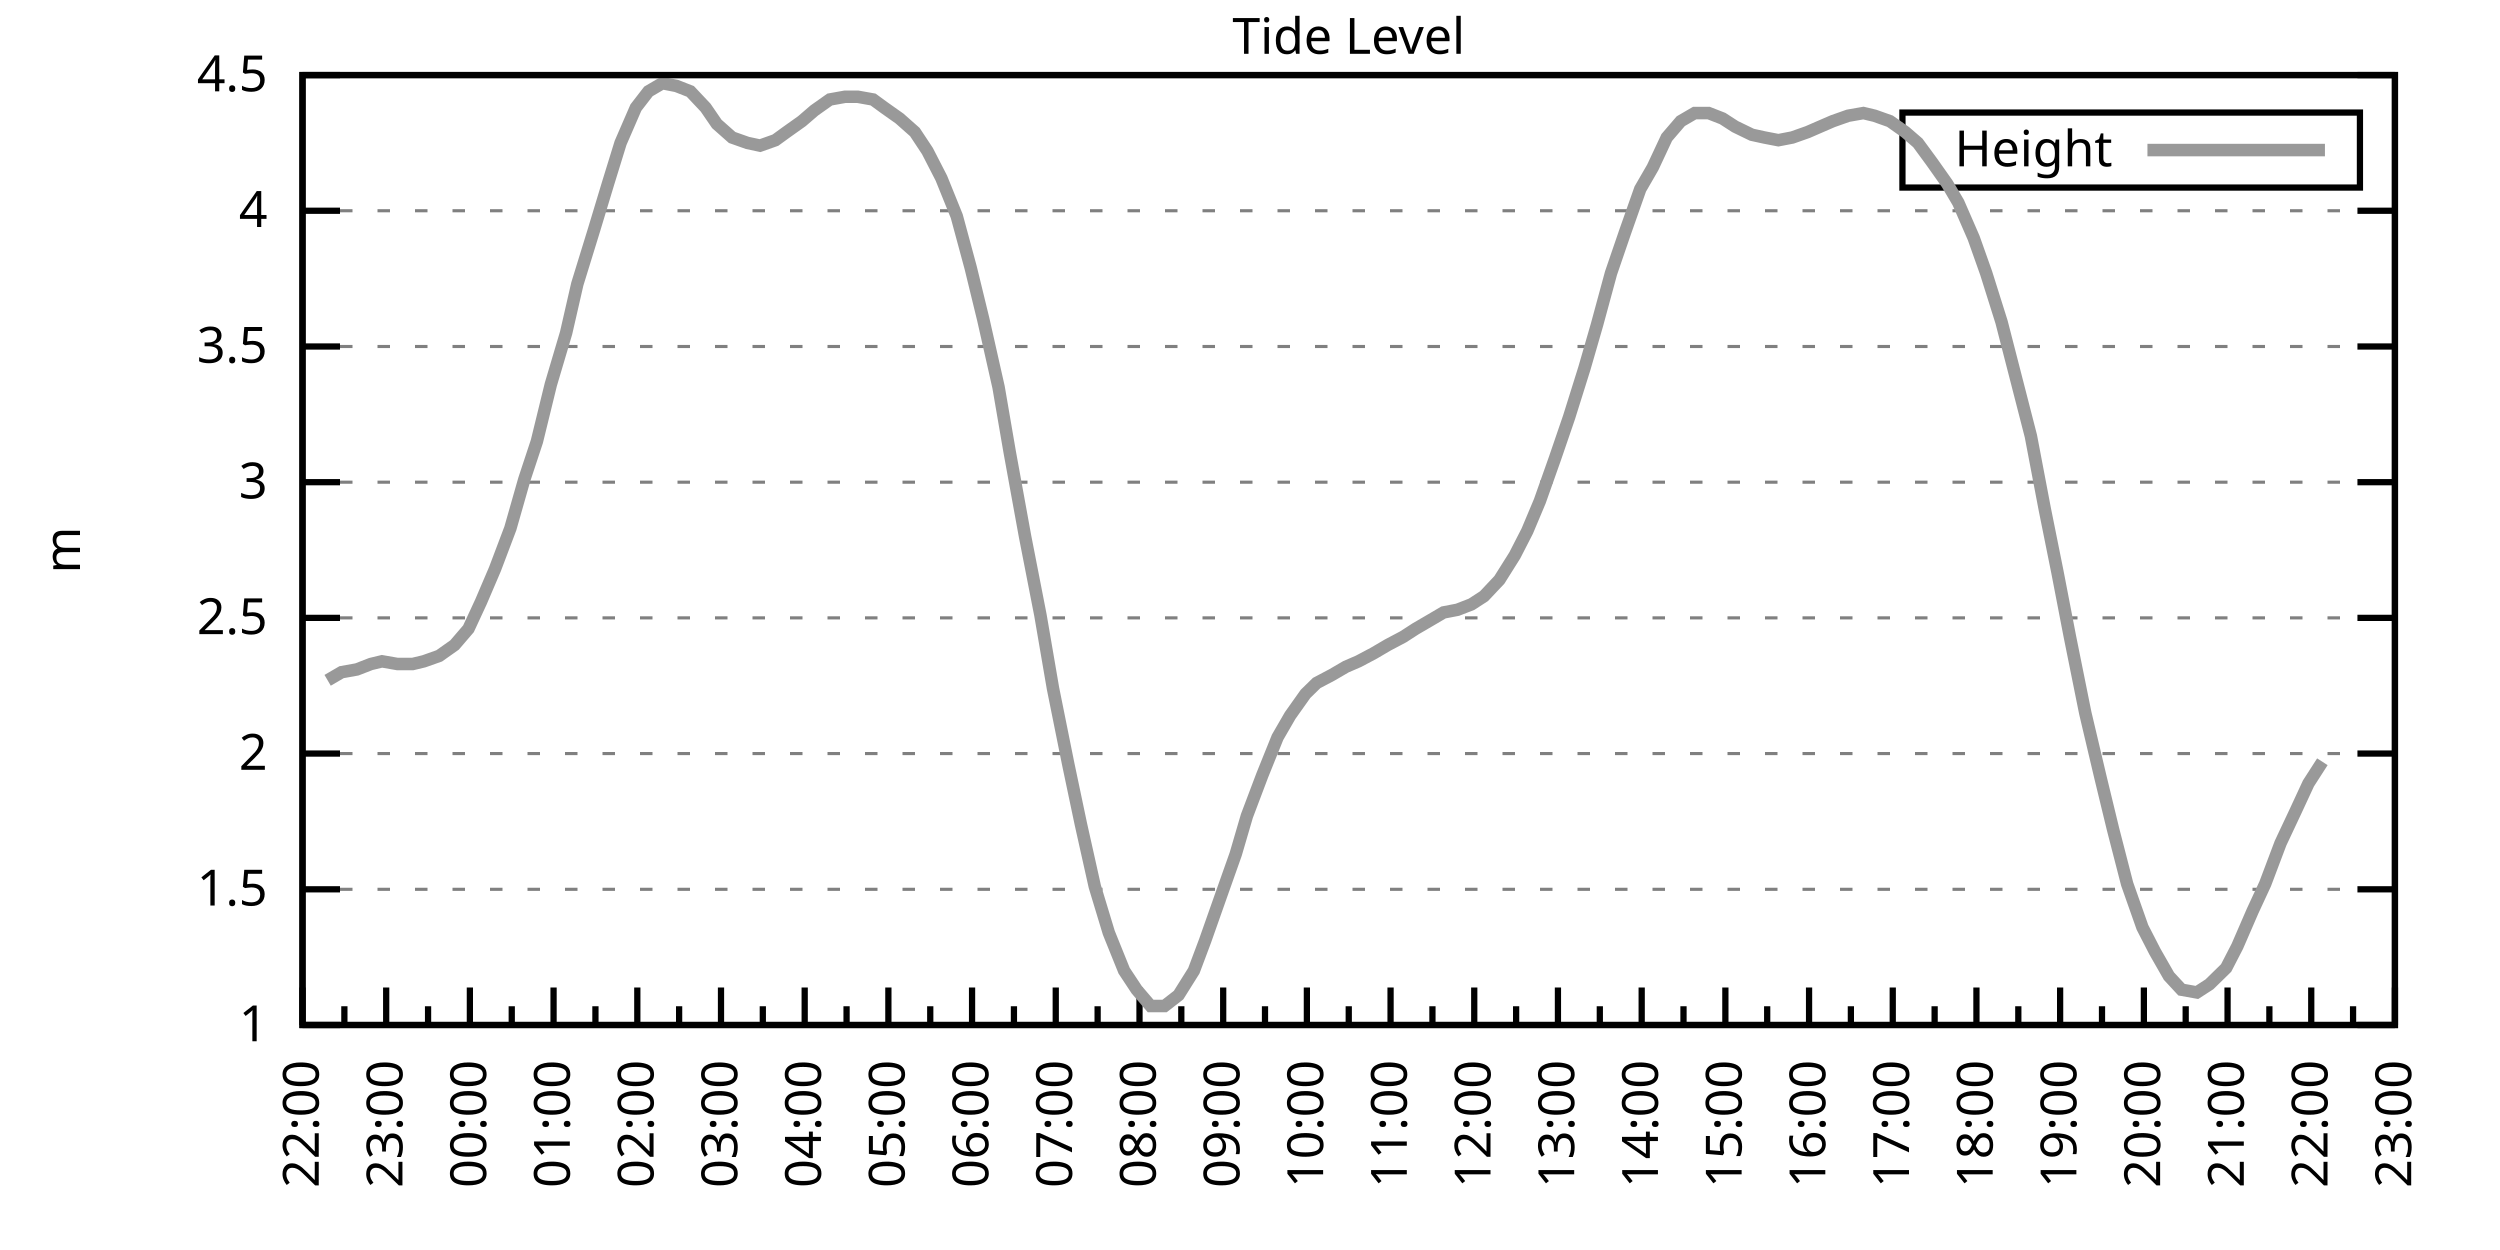
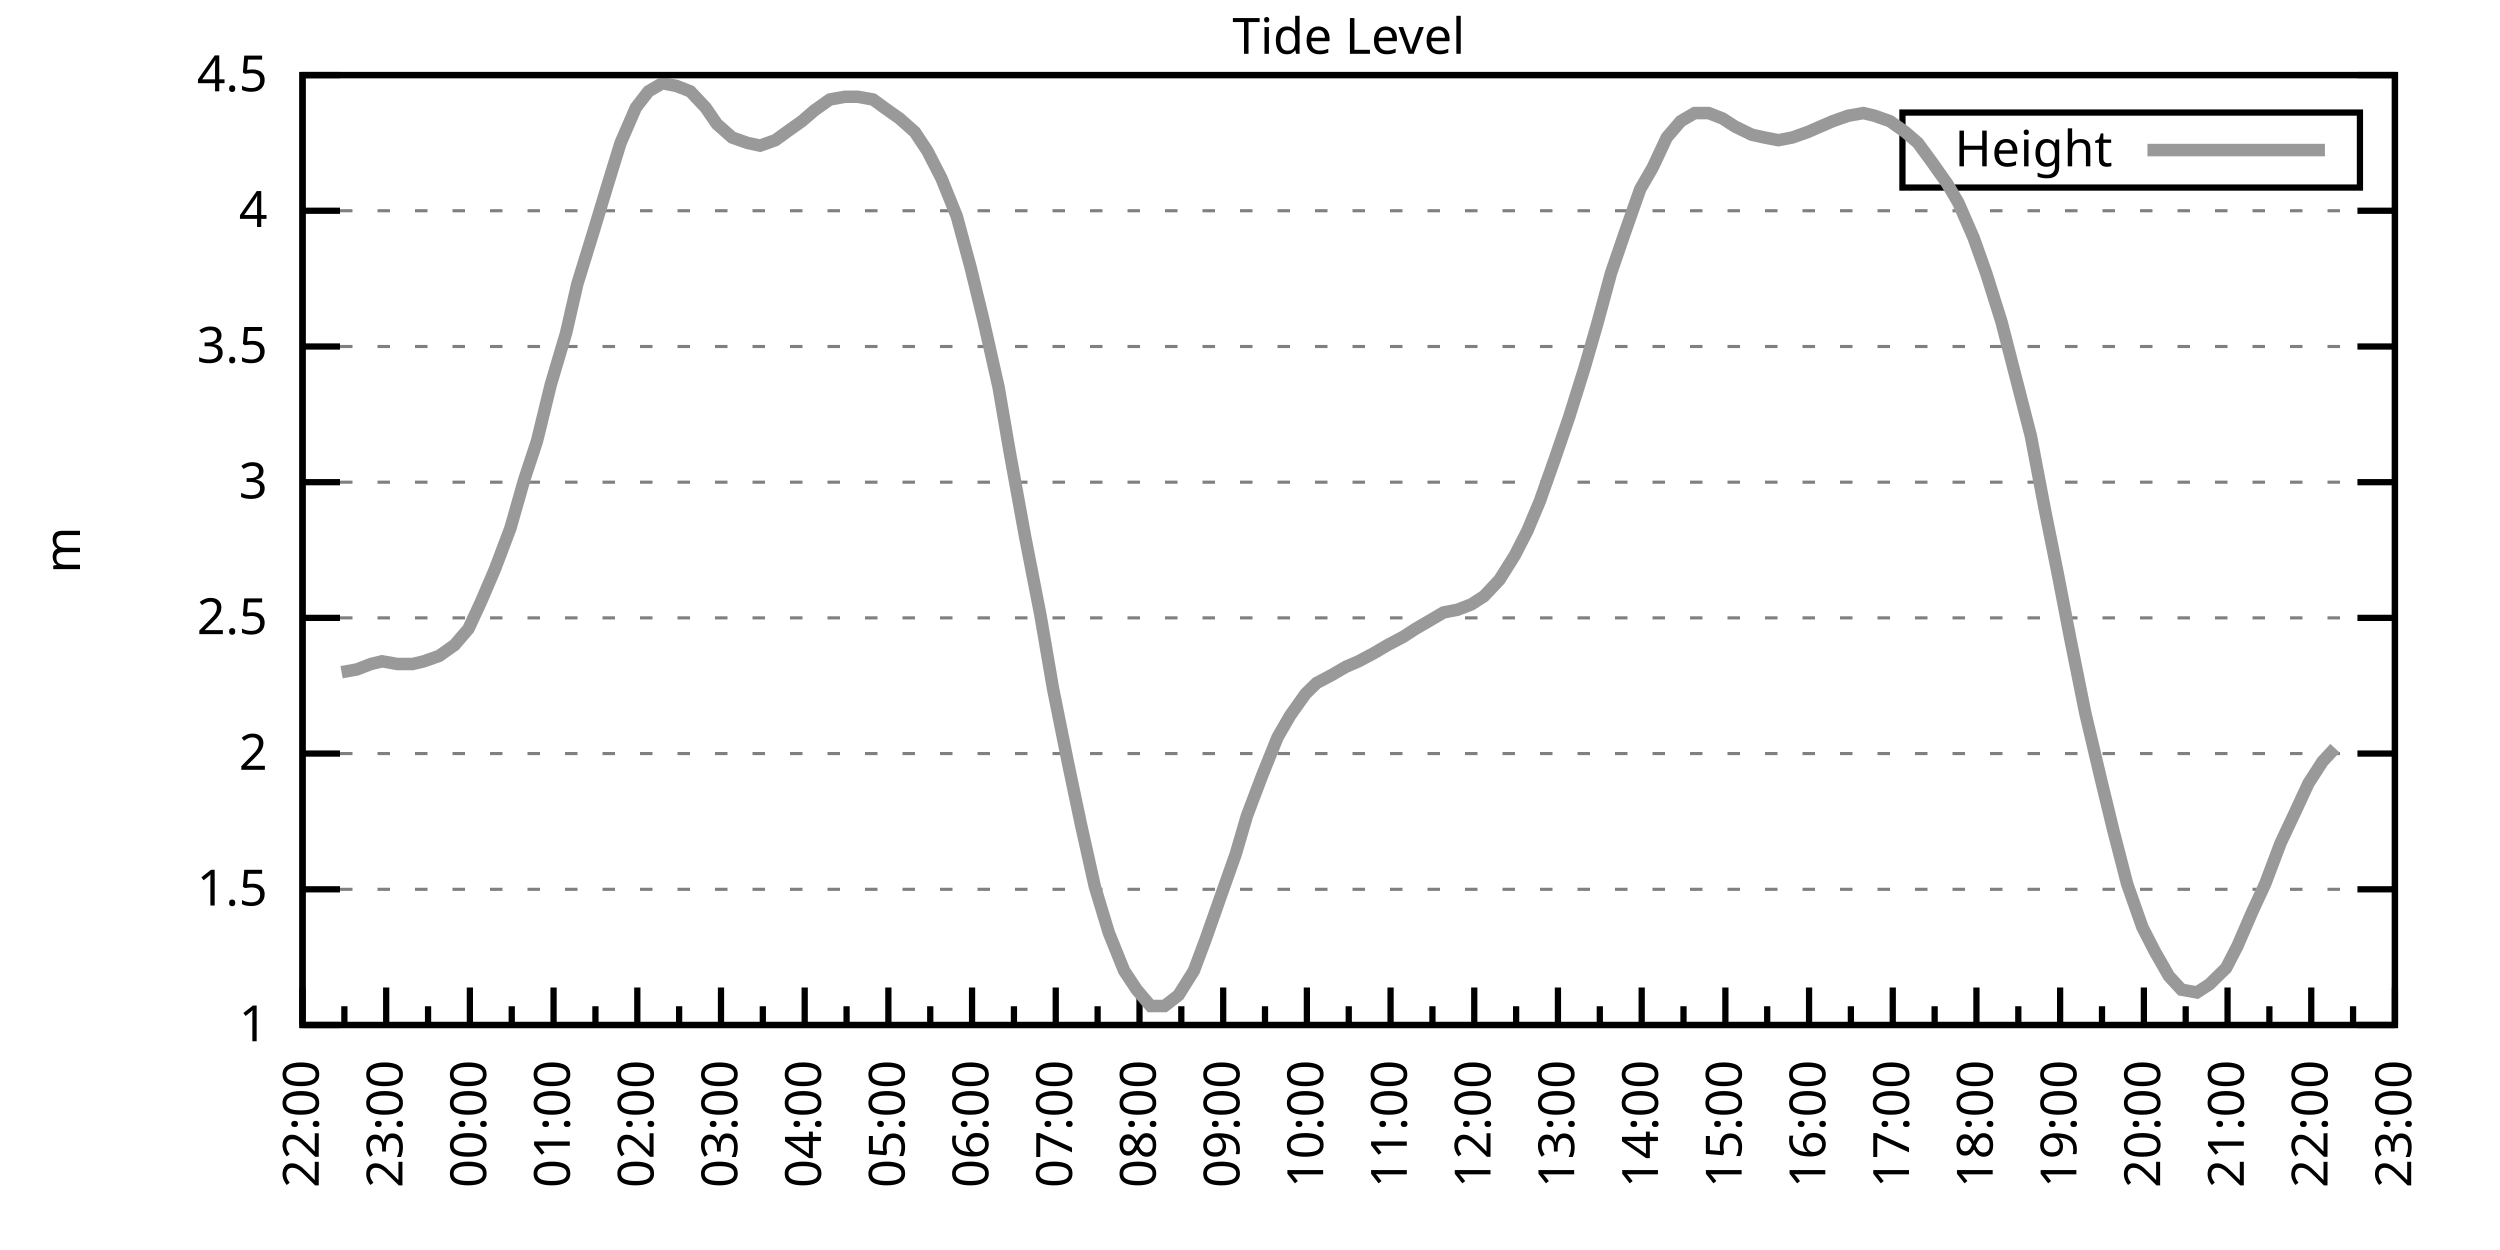
<svg xmlns="http://www.w3.org/2000/svg" xmlns:xlink="http://www.w3.org/1999/xlink" width="400" height="200" viewBox="0 0 400 200">
  <g id="gnuplot_canvas">
    <rect x="0" y="0" width="400" height="200" fill="none" />
    <defs>
      <circle id="gpDot" r="0.5" stroke-width="0.5" stroke="currentColor" />
      <path id="gpPt0" stroke-width="0.333" stroke="currentColor" d="M-1,0 h2 M0,-1 v2" />
      <path id="gpPt1" stroke-width="0.333" stroke="currentColor" d="M-1,-1 L1,1 M1,-1 L-1,1" />
      <path id="gpPt2" stroke-width="0.333" stroke="currentColor" d="M-1,0 L1,0 M0,-1 L0,1 M-1,-1 L1,1 M-1,1 L1,-1" />
      <rect id="gpPt3" stroke-width="0.333" stroke="currentColor" x="-1" y="-1" width="2" height="2" />
      <rect id="gpPt4" stroke-width="0.333" stroke="currentColor" fill="currentColor" x="-1" y="-1" width="2" height="2" />
      <circle id="gpPt5" stroke-width="0.333" stroke="currentColor" cx="0" cy="0" r="1" />
      <use xlink:href="#gpPt5" id="gpPt6" fill="currentColor" stroke="none" />
      <path id="gpPt7" stroke-width="0.333" stroke="currentColor" d="M0,-1.33 L-1.33,0.67 L1.33,0.67 z" />
      <use xlink:href="#gpPt7" id="gpPt8" fill="currentColor" stroke="none" />
      <use xlink:href="#gpPt7" id="gpPt9" stroke="currentColor" transform="rotate(180)" />
      <use xlink:href="#gpPt9" id="gpPt10" fill="currentColor" stroke="none" />
      <use xlink:href="#gpPt3" id="gpPt11" stroke="currentColor" transform="rotate(45)" />
      <use xlink:href="#gpPt11" id="gpPt12" fill="currentColor" stroke="none" />
      <path id="gpPt13" stroke-width="0.333" stroke="currentColor" d="M0,1.330 L1.265,0.411 L0.782,-1.067 L-0.782,-1.076 L-1.265,0.411 z" />
      <use xlink:href="#gpPt13" id="gpPt14" fill="currentColor" stroke="none" />
      <filter id="textbox" filterUnits="objectBoundingBox" x="0" y="0" height="1" width="1">
        <feFlood flood-color="white" flood-opacity="1" result="bgnd" />
        <feComposite in="SourceGraphic" in2="bgnd" operator="atop" />
      </filter>
      <filter id="greybox" filterUnits="objectBoundingBox" x="0" y="0" height="1" width="1">
        <feFlood flood-color="lightgrey" flood-opacity="1" result="grey" />
        <feComposite in="SourceGraphic" in2="grey" operator="atop" />
      </filter>
    </defs>
    <g fill="none" color="white" stroke="currentColor" stroke-width="1.00" stroke-linecap="butt" stroke-linejoin="miter">
</g>
    <g fill="none" color="black" stroke="currentColor" stroke-width="1.00" stroke-linecap="butt" stroke-linejoin="miter">
      <g stroke="none" shape-rendering="crispEdges">
        <polygon fill="rgb(255, 255, 255)" points="48.40,164.00 383.18,164.00 383.18,12.02 48.40,12.02 " />
      </g>
    </g>
    <g fill="none" color="black" stroke="currentColor" stroke-width="1.00" stroke-linecap="butt" stroke-linejoin="miter">
</g>
    <g fill="none" color="black" stroke="black" stroke-width="0.50" stroke-linecap="butt" stroke-linejoin="miter">
</g>
    <g fill="none" color="gray" stroke="currentColor" stroke-width="0.50" stroke-linecap="butt" stroke-linejoin="miter">
      <path stroke="gray" stroke-dasharray="2,4" class="gridline" d="M48.40,164.00 L383.19,164.00  " />
    </g>
    <g fill="none" color="gray" stroke="gray" stroke-width="1.00" stroke-linecap="butt" stroke-linejoin="miter">
</g>
    <g fill="none" color="black" stroke="currentColor" stroke-width="1.00" stroke-linecap="butt" stroke-linejoin="miter">
      <path stroke="black" d="M48.40,164.00 L54.40,164.00 M383.19,164.00 L377.19,164.00  " />
      <g transform="translate(42.80,166.60)" stroke="none" fill="black" font-family="Sans" font-size="8.00" text-anchor="end">
        <text>
          <tspan font-family="Sans"> 1</tspan>
        </text>
      </g>
    </g>
    <g fill="none" color="black" stroke="currentColor" stroke-width="1.00" stroke-linecap="butt" stroke-linejoin="miter">
</g>
    <g fill="none" color="black" stroke="black" stroke-width="0.50" stroke-linecap="butt" stroke-linejoin="miter">
</g>
    <g fill="none" color="gray" stroke="currentColor" stroke-width="0.50" stroke-linecap="butt" stroke-linejoin="miter">
      <path stroke="gray" stroke-dasharray="2,4" class="gridline" d="M48.40,142.29 L383.19,142.29  " />
    </g>
    <g fill="none" color="gray" stroke="gray" stroke-width="1.00" stroke-linecap="butt" stroke-linejoin="miter">
</g>
    <g fill="none" color="black" stroke="currentColor" stroke-width="1.00" stroke-linecap="butt" stroke-linejoin="miter">
      <path stroke="black" d="M48.40,142.29 L54.40,142.29 M383.19,142.29 L377.19,142.29  " />
      <g transform="translate(42.80,144.89)" stroke="none" fill="black" font-family="Sans" font-size="8.00" text-anchor="end">
        <text>
          <tspan font-family="Sans"> 1.5</tspan>
        </text>
      </g>
    </g>
    <g fill="none" color="black" stroke="currentColor" stroke-width="1.00" stroke-linecap="butt" stroke-linejoin="miter">
</g>
    <g fill="none" color="black" stroke="black" stroke-width="0.50" stroke-linecap="butt" stroke-linejoin="miter">
</g>
    <g fill="none" color="gray" stroke="currentColor" stroke-width="0.50" stroke-linecap="butt" stroke-linejoin="miter">
      <path stroke="gray" stroke-dasharray="2,4" class="gridline" d="M48.40,120.57 L383.19,120.57  " />
    </g>
    <g fill="none" color="gray" stroke="gray" stroke-width="1.00" stroke-linecap="butt" stroke-linejoin="miter">
</g>
    <g fill="none" color="black" stroke="currentColor" stroke-width="1.00" stroke-linecap="butt" stroke-linejoin="miter">
      <path stroke="black" d="M48.40,120.57 L54.40,120.57 M383.19,120.57 L377.19,120.57  " />
      <g transform="translate(42.80,123.17)" stroke="none" fill="black" font-family="Sans" font-size="8.00" text-anchor="end">
        <text>
          <tspan font-family="Sans"> 2</tspan>
        </text>
      </g>
    </g>
    <g fill="none" color="black" stroke="currentColor" stroke-width="1.00" stroke-linecap="butt" stroke-linejoin="miter">
</g>
    <g fill="none" color="black" stroke="black" stroke-width="0.50" stroke-linecap="butt" stroke-linejoin="miter">
</g>
    <g fill="none" color="gray" stroke="currentColor" stroke-width="0.50" stroke-linecap="butt" stroke-linejoin="miter">
      <path stroke="gray" stroke-dasharray="2,4" class="gridline" d="M48.40,98.86 L383.19,98.86  " />
    </g>
    <g fill="none" color="gray" stroke="gray" stroke-width="1.00" stroke-linecap="butt" stroke-linejoin="miter">
</g>
    <g fill="none" color="black" stroke="currentColor" stroke-width="1.00" stroke-linecap="butt" stroke-linejoin="miter">
      <path stroke="black" d="M48.40,98.86 L54.40,98.86 M383.19,98.86 L377.19,98.86  " />
      <g transform="translate(42.80,101.46)" stroke="none" fill="black" font-family="Sans" font-size="8.00" text-anchor="end">
        <text>
          <tspan font-family="Sans"> 2.5</tspan>
        </text>
      </g>
    </g>
    <g fill="none" color="black" stroke="currentColor" stroke-width="1.00" stroke-linecap="butt" stroke-linejoin="miter">
</g>
    <g fill="none" color="black" stroke="black" stroke-width="0.50" stroke-linecap="butt" stroke-linejoin="miter">
</g>
    <g fill="none" color="gray" stroke="currentColor" stroke-width="0.50" stroke-linecap="butt" stroke-linejoin="miter">
      <path stroke="gray" stroke-dasharray="2,4" class="gridline" d="M48.40,77.15 L383.19,77.15  " />
    </g>
    <g fill="none" color="gray" stroke="gray" stroke-width="1.00" stroke-linecap="butt" stroke-linejoin="miter">
</g>
    <g fill="none" color="black" stroke="currentColor" stroke-width="1.00" stroke-linecap="butt" stroke-linejoin="miter">
      <path stroke="black" d="M48.40,77.15 L54.40,77.15 M383.19,77.15 L377.19,77.15  " />
      <g transform="translate(42.80,79.75)" stroke="none" fill="black" font-family="Sans" font-size="8.00" text-anchor="end">
        <text>
          <tspan font-family="Sans"> 3</tspan>
        </text>
      </g>
    </g>
    <g fill="none" color="black" stroke="currentColor" stroke-width="1.00" stroke-linecap="butt" stroke-linejoin="miter">
</g>
    <g fill="none" color="black" stroke="black" stroke-width="0.50" stroke-linecap="butt" stroke-linejoin="miter">
</g>
    <g fill="none" color="gray" stroke="currentColor" stroke-width="0.50" stroke-linecap="butt" stroke-linejoin="miter">
      <path stroke="gray" stroke-dasharray="2,4" class="gridline" d="M48.40,55.44 L383.19,55.44  " />
    </g>
    <g fill="none" color="gray" stroke="gray" stroke-width="1.00" stroke-linecap="butt" stroke-linejoin="miter">
</g>
    <g fill="none" color="black" stroke="currentColor" stroke-width="1.00" stroke-linecap="butt" stroke-linejoin="miter">
      <path stroke="black" d="M48.40,55.44 L54.40,55.44 M383.19,55.44 L377.19,55.44  " />
      <g transform="translate(42.80,58.04)" stroke="none" fill="black" font-family="Sans" font-size="8.00" text-anchor="end">
        <text>
          <tspan font-family="Sans"> 3.5</tspan>
        </text>
      </g>
    </g>
    <g fill="none" color="black" stroke="currentColor" stroke-width="1.00" stroke-linecap="butt" stroke-linejoin="miter">
</g>
    <g fill="none" color="black" stroke="black" stroke-width="0.50" stroke-linecap="butt" stroke-linejoin="miter">
</g>
    <g fill="none" color="gray" stroke="currentColor" stroke-width="0.50" stroke-linecap="butt" stroke-linejoin="miter">
      <path stroke="gray" stroke-dasharray="2,4" class="gridline" d="M48.40,33.72 L383.19,33.72  " />
    </g>
    <g fill="none" color="gray" stroke="gray" stroke-width="1.00" stroke-linecap="butt" stroke-linejoin="miter">
</g>
    <g fill="none" color="black" stroke="currentColor" stroke-width="1.00" stroke-linecap="butt" stroke-linejoin="miter">
      <path stroke="black" d="M48.40,33.72 L54.40,33.72 M383.19,33.72 L377.19,33.72  " />
      <g transform="translate(42.80,36.32)" stroke="none" fill="black" font-family="Sans" font-size="8.00" text-anchor="end">
        <text>
          <tspan font-family="Sans"> 4</tspan>
        </text>
      </g>
    </g>
    <g fill="none" color="black" stroke="currentColor" stroke-width="1.00" stroke-linecap="butt" stroke-linejoin="miter">
</g>
    <g fill="none" color="black" stroke="black" stroke-width="0.50" stroke-linecap="butt" stroke-linejoin="miter">
</g>
    <g fill="none" color="gray" stroke="currentColor" stroke-width="0.50" stroke-linecap="butt" stroke-linejoin="miter">
      <path stroke="gray" stroke-dasharray="2,4" class="gridline" d="M48.40,12.01 L383.19,12.01  " />
    </g>
    <g fill="none" color="gray" stroke="gray" stroke-width="1.00" stroke-linecap="butt" stroke-linejoin="miter">
</g>
    <g fill="none" color="black" stroke="currentColor" stroke-width="1.00" stroke-linecap="butt" stroke-linejoin="miter">
      <path stroke="black" d="M48.40,12.01 L54.40,12.01 M383.19,12.01 L377.19,12.01  " />
      <g transform="translate(42.80,14.61)" stroke="none" fill="black" font-family="Sans" font-size="8.00" text-anchor="end">
        <text>
          <tspan font-family="Sans"> 4.5</tspan>
        </text>
      </g>
    </g>
    <g fill="none" color="black" stroke="currentColor" stroke-width="1.00" stroke-linecap="butt" stroke-linejoin="miter">
      <path stroke="black" d="M48.40,164.00 L48.40,158.00  " />
      <g transform="translate(51.00,169.60) rotate(270)" stroke="none" fill="black" font-family="Sans" font-size="8.00" text-anchor="end">
        <text>
          <tspan font-family="Sans">22:00</tspan>
        </text>
      </g>
    </g>
    <g fill="none" color="black" stroke="currentColor" stroke-width="1.00" stroke-linecap="butt" stroke-linejoin="miter">
      <path stroke="black" d="M55.10,164.00 L55.10,161.00 M61.79,164.00 L61.79,158.00  " />
      <g transform="translate(64.39,169.60) rotate(270)" stroke="none" fill="black" font-family="Sans" font-size="8.00" text-anchor="end">
        <text>
          <tspan font-family="Sans">23:00</tspan>
        </text>
      </g>
    </g>
    <g fill="none" color="black" stroke="currentColor" stroke-width="1.00" stroke-linecap="butt" stroke-linejoin="miter">
      <path stroke="black" d="M68.49,164.00 L68.49,161.00 M75.18,164.00 L75.18,158.00  " />
      <g transform="translate(77.78,169.60) rotate(270)" stroke="none" fill="black" font-family="Sans" font-size="8.00" text-anchor="end">
        <text>
          <tspan font-family="Sans">00:00</tspan>
        </text>
      </g>
    </g>
    <g fill="none" color="black" stroke="currentColor" stroke-width="1.00" stroke-linecap="butt" stroke-linejoin="miter">
      <path stroke="black" d="M81.88,164.00 L81.88,161.00 M88.57,164.00 L88.57,158.00  " />
      <g transform="translate(91.17,169.60) rotate(270)" stroke="none" fill="black" font-family="Sans" font-size="8.00" text-anchor="end">
        <text>
          <tspan font-family="Sans">01:00</tspan>
        </text>
      </g>
    </g>
    <g fill="none" color="black" stroke="currentColor" stroke-width="1.00" stroke-linecap="butt" stroke-linejoin="miter">
      <path stroke="black" d="M95.27,164.00 L95.27,161.00 M101.97,164.00 L101.97,158.00  " />
      <g transform="translate(104.57,169.60) rotate(270)" stroke="none" fill="black" font-family="Sans" font-size="8.00" text-anchor="end">
        <text>
          <tspan font-family="Sans">02:00</tspan>
        </text>
      </g>
    </g>
    <g fill="none" color="black" stroke="currentColor" stroke-width="1.00" stroke-linecap="butt" stroke-linejoin="miter">
      <path stroke="black" d="M108.66,164.00 L108.66,161.00 M115.36,164.00 L115.36,158.00  " />
      <g transform="translate(117.96,169.60) rotate(270)" stroke="none" fill="black" font-family="Sans" font-size="8.00" text-anchor="end">
        <text>
          <tspan font-family="Sans">03:00</tspan>
        </text>
      </g>
    </g>
    <g fill="none" color="black" stroke="currentColor" stroke-width="1.00" stroke-linecap="butt" stroke-linejoin="miter">
      <path stroke="black" d="M122.05,164.00 L122.05,161.00 M128.75,164.00 L128.75,158.00  " />
      <g transform="translate(131.35,169.60) rotate(270)" stroke="none" fill="black" font-family="Sans" font-size="8.00" text-anchor="end">
        <text>
          <tspan font-family="Sans">04:00</tspan>
        </text>
      </g>
    </g>
    <g fill="none" color="black" stroke="currentColor" stroke-width="1.00" stroke-linecap="butt" stroke-linejoin="miter">
      <path stroke="black" d="M135.45,164.00 L135.45,161.00 M142.14,164.00 L142.14,158.00  " />
      <g transform="translate(144.74,169.60) rotate(270)" stroke="none" fill="black" font-family="Sans" font-size="8.00" text-anchor="end">
        <text>
          <tspan font-family="Sans">05:00</tspan>
        </text>
      </g>
    </g>
    <g fill="none" color="black" stroke="currentColor" stroke-width="1.00" stroke-linecap="butt" stroke-linejoin="miter">
      <path stroke="black" d="M148.84,164.00 L148.84,161.00 M155.53,164.00 L155.53,158.00  " />
      <g transform="translate(158.13,169.60) rotate(270)" stroke="none" fill="black" font-family="Sans" font-size="8.00" text-anchor="end">
        <text>
          <tspan font-family="Sans">06:00</tspan>
        </text>
      </g>
    </g>
    <g fill="none" color="black" stroke="currentColor" stroke-width="1.00" stroke-linecap="butt" stroke-linejoin="miter">
      <path stroke="black" d="M162.23,164.00 L162.23,161.00 M168.92,164.00 L168.92,158.00  " />
      <g transform="translate(171.52,169.60) rotate(270)" stroke="none" fill="black" font-family="Sans" font-size="8.00" text-anchor="end">
        <text>
          <tspan font-family="Sans">07:00</tspan>
        </text>
      </g>
    </g>
    <g fill="none" color="black" stroke="currentColor" stroke-width="1.00" stroke-linecap="butt" stroke-linejoin="miter">
      <path stroke="black" d="M175.62,164.00 L175.62,161.00 M182.32,164.00 L182.32,158.00  " />
      <g transform="translate(184.92,169.60) rotate(270)" stroke="none" fill="black" font-family="Sans" font-size="8.00" text-anchor="end">
        <text>
          <tspan font-family="Sans">08:00</tspan>
        </text>
      </g>
    </g>
    <g fill="none" color="black" stroke="currentColor" stroke-width="1.00" stroke-linecap="butt" stroke-linejoin="miter">
      <path stroke="black" d="M189.01,164.00 L189.01,161.00 M195.71,164.00 L195.71,158.00  " />
      <g transform="translate(198.31,169.60) rotate(270)" stroke="none" fill="black" font-family="Sans" font-size="8.00" text-anchor="end">
        <text>
          <tspan font-family="Sans">09:00</tspan>
        </text>
      </g>
    </g>
    <g fill="none" color="black" stroke="currentColor" stroke-width="1.00" stroke-linecap="butt" stroke-linejoin="miter">
      <path stroke="black" d="M202.40,164.00 L202.40,161.00 M209.10,164.00 L209.10,158.00  " />
      <g transform="translate(211.70,169.60) rotate(270)" stroke="none" fill="black" font-family="Sans" font-size="8.00" text-anchor="end">
        <text>
          <tspan font-family="Sans">10:00</tspan>
        </text>
      </g>
    </g>
    <g fill="none" color="black" stroke="currentColor" stroke-width="1.00" stroke-linecap="butt" stroke-linejoin="miter">
      <path stroke="black" d="M215.80,164.00 L215.80,161.00 M222.49,164.00 L222.49,158.00  " />
      <g transform="translate(225.09,169.60) rotate(270)" stroke="none" fill="black" font-family="Sans" font-size="8.00" text-anchor="end">
        <text>
          <tspan font-family="Sans">11:00</tspan>
        </text>
      </g>
    </g>
    <g fill="none" color="black" stroke="currentColor" stroke-width="1.00" stroke-linecap="butt" stroke-linejoin="miter">
      <path stroke="black" d="M229.19,164.00 L229.19,161.00 M235.88,164.00 L235.88,158.00  " />
      <g transform="translate(238.48,169.60) rotate(270)" stroke="none" fill="black" font-family="Sans" font-size="8.00" text-anchor="end">
        <text>
          <tspan font-family="Sans">12:00</tspan>
        </text>
      </g>
    </g>
    <g fill="none" color="black" stroke="currentColor" stroke-width="1.00" stroke-linecap="butt" stroke-linejoin="miter">
      <path stroke="black" d="M242.58,164.00 L242.58,161.00 M249.27,164.00 L249.27,158.00  " />
      <g transform="translate(251.87,169.60) rotate(270)" stroke="none" fill="black" font-family="Sans" font-size="8.00" text-anchor="end">
        <text>
          <tspan font-family="Sans">13:00</tspan>
        </text>
      </g>
    </g>
    <g fill="none" color="black" stroke="currentColor" stroke-width="1.00" stroke-linecap="butt" stroke-linejoin="miter">
      <path stroke="black" d="M255.97,164.00 L255.97,161.00 M262.67,164.00 L262.67,158.00  " />
      <g transform="translate(265.27,169.60) rotate(270)" stroke="none" fill="black" font-family="Sans" font-size="8.00" text-anchor="end">
        <text>
          <tspan font-family="Sans">14:00</tspan>
        </text>
      </g>
    </g>
    <g fill="none" color="black" stroke="currentColor" stroke-width="1.00" stroke-linecap="butt" stroke-linejoin="miter">
      <path stroke="black" d="M269.36,164.00 L269.36,161.00 M276.06,164.00 L276.06,158.00  " />
      <g transform="translate(278.66,169.60) rotate(270)" stroke="none" fill="black" font-family="Sans" font-size="8.00" text-anchor="end">
        <text>
          <tspan font-family="Sans">15:00</tspan>
        </text>
      </g>
    </g>
    <g fill="none" color="black" stroke="currentColor" stroke-width="1.00" stroke-linecap="butt" stroke-linejoin="miter">
      <path stroke="black" d="M282.75,164.00 L282.75,161.00 M289.45,164.00 L289.45,158.00  " />
      <g transform="translate(292.05,169.60) rotate(270)" stroke="none" fill="black" font-family="Sans" font-size="8.00" text-anchor="end">
        <text>
          <tspan font-family="Sans">16:00</tspan>
        </text>
      </g>
    </g>
    <g fill="none" color="black" stroke="currentColor" stroke-width="1.00" stroke-linecap="butt" stroke-linejoin="miter">
      <path stroke="black" d="M296.14,164.00 L296.14,161.00 M302.84,164.00 L302.84,158.00  " />
      <g transform="translate(305.44,169.60) rotate(270)" stroke="none" fill="black" font-family="Sans" font-size="8.00" text-anchor="end">
        <text>
          <tspan font-family="Sans">17:00</tspan>
        </text>
      </g>
    </g>
    <g fill="none" color="black" stroke="currentColor" stroke-width="1.00" stroke-linecap="butt" stroke-linejoin="miter">
      <path stroke="black" d="M309.54,164.00 L309.54,161.00 M316.23,164.00 L316.23,158.00  " />
      <g transform="translate(318.83,169.60) rotate(270)" stroke="none" fill="black" font-family="Sans" font-size="8.00" text-anchor="end">
        <text>
          <tspan font-family="Sans">18:00</tspan>
        </text>
      </g>
    </g>
    <g fill="none" color="black" stroke="currentColor" stroke-width="1.00" stroke-linecap="butt" stroke-linejoin="miter">
      <path stroke="black" d="M322.93,164.00 L322.93,161.00 M329.62,164.00 L329.62,158.00  " />
      <g transform="translate(332.22,169.60) rotate(270)" stroke="none" fill="black" font-family="Sans" font-size="8.00" text-anchor="end">
        <text>
          <tspan font-family="Sans">19:00</tspan>
        </text>
      </g>
    </g>
    <g fill="none" color="black" stroke="currentColor" stroke-width="1.00" stroke-linecap="butt" stroke-linejoin="miter">
      <path stroke="black" d="M336.32,164.00 L336.32,161.00 M343.02,164.00 L343.02,158.00  " />
      <g transform="translate(345.62,169.60) rotate(270)" stroke="none" fill="black" font-family="Sans" font-size="8.00" text-anchor="end">
        <text>
          <tspan font-family="Sans">20:00</tspan>
        </text>
      </g>
    </g>
    <g fill="none" color="black" stroke="currentColor" stroke-width="1.00" stroke-linecap="butt" stroke-linejoin="miter">
      <path stroke="black" d="M349.71,164.00 L349.71,161.00 M356.41,164.00 L356.41,158.00  " />
      <g transform="translate(359.01,169.60) rotate(270)" stroke="none" fill="black" font-family="Sans" font-size="8.00" text-anchor="end">
        <text>
          <tspan font-family="Sans">21:00</tspan>
        </text>
      </g>
    </g>
    <g fill="none" color="black" stroke="currentColor" stroke-width="1.00" stroke-linecap="butt" stroke-linejoin="miter">
      <path stroke="black" d="M363.10,164.00 L363.10,161.00 M369.80,164.00 L369.80,158.00  " />
      <g transform="translate(372.40,169.60) rotate(270)" stroke="none" fill="black" font-family="Sans" font-size="8.00" text-anchor="end">
        <text>
          <tspan font-family="Sans">22:00</tspan>
        </text>
      </g>
    </g>
    <g fill="none" color="black" stroke="currentColor" stroke-width="1.00" stroke-linecap="butt" stroke-linejoin="miter">
      <path stroke="black" d="M376.49,164.00 L376.49,161.00 M383.19,164.00 L383.19,158.00  " />
      <g transform="translate(385.79,169.60) rotate(270)" stroke="none" fill="black" font-family="Sans" font-size="8.00" text-anchor="end">
        <text>
          <tspan font-family="Sans">23:00</tspan>
        </text>
      </g>
    </g>
    <g fill="none" color="black" stroke="currentColor" stroke-width="1.00" stroke-linecap="butt" stroke-linejoin="miter">
</g>
    <g fill="none" color="black" stroke="currentColor" stroke-width="1.00" stroke-linecap="butt" stroke-linejoin="miter">
      <path stroke="black" d="M48.40,12.01 L48.40,164.00 L383.19,164.00 L383.19,12.01 L48.40,12.01 Z  " />
    </g>
    <g fill="none" color="black" stroke="currentColor" stroke-width="1.00" stroke-linecap="butt" stroke-linejoin="miter">
      <g transform="translate(12.80,88.01) rotate(270)" stroke="none" fill="black" font-family="Sans" font-size="8.00" text-anchor="middle">
        <text>
          <tspan font-family="Sans">m</tspan>
        </text>
      </g>
    </g>
    <g fill="none" color="black" stroke="currentColor" stroke-width="1.00" stroke-linecap="butt" stroke-linejoin="miter">
</g>
    <g fill="none" color="black" stroke="currentColor" stroke-width="1.00" stroke-linecap="butt" stroke-linejoin="miter">
      <path stroke="black" d="M304.39,30.01 L304.39,18.01 L377.59,18.01 L377.59,30.01 L304.39,30.01 Z  " />
    </g>
    <g id="Tide_level_plot_1">
      <g fill="none" color="white" stroke="black" stroke-width="2.00" stroke-linecap="butt" stroke-linejoin="miter">
</g>
      <g fill="none" color="black" stroke="currentColor" stroke-width="2.00" stroke-linecap="butt" stroke-linejoin="miter">
        <g transform="translate(337.99,26.61)" stroke="none" fill="black" font-family="Sans" font-size="8.00" text-anchor="end">
          <text>
            <tspan font-family="Sans">Height</tspan>
          </text>
        </g>
      </g>
      <g fill="none" color="black" stroke="currentColor" stroke-width="2.00" stroke-linecap="butt" stroke-linejoin="miter">
-         <path stroke="rgb(153, 153, 153)" d="M343.59,24.01 L371.99,24.01 M52.42,108.85 L54.65,107.55 L57.10,107.11 L59.34,106.24 L61.12,105.81 L63.58,106.24   L66.03,106.24 L67.82,105.81 L70.27,104.94 L72.73,103.20 L74.96,100.60 L76.97,96.26 L79.20,91.04 L81.66,84.53   L83.89,76.71 L85.90,70.63 L88.13,61.52 L90.58,53.26 L92.37,45.45 L95.05,36.76 L97.28,29.38 L99.29,22.87   L101.74,17.22 L103.75,14.62 L105.98,13.31 L108.22,13.75 L110.45,14.62 L112.90,17.22 L114.69,19.83 L117.14,22.00   L119.60,22.87 L121.61,23.30 L124.06,22.43 L125.85,21.13 L128.30,19.39 L130.31,17.66 L132.77,15.92 L135.22,15.48   L137.23,15.48 L139.69,15.92 L141.47,17.22 L143.93,18.96 L146.38,21.13 L148.39,24.17 L150.62,28.51 L153.08,34.59   L155.31,42.84 L157.32,51.09 L159.77,61.95 L161.56,72.37 L164.01,85.83 L166.47,98.43 L168.48,110.15 L170.93,122.31   L172.94,131.86 L175.17,141.85 L177.41,149.24 L179.86,155.31 L181.87,158.35 L184.10,160.96 L186.33,160.96 L188.57,159.22   L191.02,155.31 L192.81,150.54 L195.26,143.59 L197.72,136.64 L199.50,130.56 L201.96,124.05 L204.41,117.97 L206.42,114.49   L208.88,111.02 L210.66,109.28 L213.12,107.98 L215.35,106.68 L217.36,105.81 L219.81,104.51 L222.04,103.20 L224.50,101.90   L226.51,100.60 L228.74,99.30 L230.97,97.99 L233.20,97.56 L235.44,96.69 L237.44,95.39 L239.90,92.78 L242.36,88.87   L244.36,84.97 L246.37,80.19 L248.83,73.24 L251.06,66.73 L253.51,58.91 L255.52,51.96 L257.76,43.71 L259.99,37.20   L262.44,30.25 L264.45,26.77 L266.68,22.00 L268.92,19.39 L271.15,18.09 L273.38,18.09 L275.61,18.96 L277.62,20.26   L280.30,21.56 L282.31,22.00 L284.54,22.43 L286.77,22.00 L289.23,21.13 L291.23,20.26 L293.24,19.39 L295.70,18.52   L298.15,18.09 L299.94,18.52 L302.39,19.39 L304.85,21.13 L306.86,22.87 L309.09,25.91 L311.54,29.38 L313.33,32.42   L315.79,38.07 L317.79,43.71 L320.25,51.53 L322.26,59.34 L324.94,69.77 L327.17,81.49 L329.18,91.48 L331.19,101.90   L333.64,114.06 L336.10,124.48 L338.10,132.73 L340.34,141.42 L342.79,148.37 L344.80,152.28 L347.03,156.18 L349.04,158.35   L351.50,158.79 L353.51,157.49 L356.18,154.88 L357.97,151.41 L360.42,145.76 L362.43,141.42 L364.89,134.90 L367.34,129.69   L369.35,125.35 L371.58,121.88  " />
+         <path stroke="rgb(153, 153, 153)" d="M343.59,24.01 L371.99,24.01 M54.65,107.55 L57.10,107.11 L59.34,106.24 L61.12,105.81 L63.58,106.24 L66.03,106.24   L67.82,105.81 L70.27,104.94 L72.73,103.20 L74.96,100.60 L76.97,96.26 L79.20,91.04 L81.66,84.53 L83.89,76.71   L85.90,70.63 L88.13,61.52 L90.58,53.26 L92.37,45.45 L95.05,36.76 L97.28,29.38 L99.29,22.87 L101.74,17.22   L103.75,14.62 L105.98,13.31 L108.22,13.75 L110.45,14.62 L112.90,17.22 L114.69,19.83 L117.14,22.00 L119.60,22.87   L121.61,23.30 L124.06,22.43 L125.85,21.13 L128.30,19.39 L130.31,17.66 L132.77,15.92 L135.22,15.48 L137.23,15.48   L139.69,15.92 L141.47,17.22 L143.93,18.96 L146.38,21.13 L148.39,24.17 L150.62,28.51 L153.08,34.59 L155.31,42.84   L157.32,51.09 L159.77,61.95 L161.56,72.37 L164.01,85.83 L166.47,98.43 L168.48,110.15 L170.93,122.31 L172.94,131.86   L175.17,141.85 L177.41,149.24 L179.86,155.31 L181.87,158.35 L184.10,160.96 L186.33,160.96 L188.57,159.22 L191.02,155.31   L192.81,150.54 L195.26,143.59 L197.72,136.64 L199.50,130.56 L201.96,124.05 L204.41,117.97 L206.42,114.49 L208.88,111.02   L210.66,109.28 L213.12,107.98 L215.35,106.68 L217.36,105.81 L219.81,104.51 L222.04,103.20 L224.50,101.90 L226.51,100.60   L228.74,99.30 L230.97,97.99 L233.20,97.56 L235.44,96.69 L237.44,95.39 L239.90,92.78 L242.36,88.87 L244.36,84.97   L246.37,80.19 L248.83,73.24 L251.06,66.73 L253.51,58.91 L255.52,51.96 L257.76,43.71 L259.99,37.20 L262.44,30.25   L264.45,26.77 L266.68,22.00 L268.92,19.39 L271.15,18.09 L273.38,18.09 L275.61,18.96 L277.62,20.26 L280.30,21.56   L282.31,22.00 L284.54,22.43 L286.77,22.00 L289.23,21.13 L291.23,20.26 L293.24,19.39 L295.70,18.52 L298.15,18.09   L299.94,18.52 L302.39,19.39 L304.85,21.13 L306.86,22.87 L309.09,25.91 L311.54,29.38 L313.33,32.42 L315.79,38.07   L317.79,43.71 L320.25,51.53 L322.26,59.34 L324.94,69.77 L327.17,81.49 L329.18,91.48 L331.19,101.90 L333.64,114.06   L336.10,124.48 L338.10,132.73 L340.34,141.42 L342.79,148.37 L344.80,152.28 L347.03,156.18 L349.04,158.35 L351.50,158.79   L353.51,157.49 L356.18,154.88 L357.97,151.41 L360.42,145.76 L362.43,141.42 L364.89,134.90 L367.34,129.69 L369.35,125.35   L371.58,121.88 L373.59,119.71  " />
      </g>
    </g>
    <g fill="none" color="black" stroke="currentColor" stroke-width="2.00" stroke-linecap="butt" stroke-linejoin="miter">
</g>
    <g fill="none" color="black" stroke="black" stroke-width="1.00" stroke-linecap="butt" stroke-linejoin="miter">
</g>
    <g fill="none" color="black" stroke="currentColor" stroke-width="1.00" stroke-linecap="butt" stroke-linejoin="miter">
      <path stroke="black" d="M48.40,12.01 L48.40,164.00 L383.19,164.00 L383.19,12.01 L48.40,12.01 Z  " />
    </g>
    <g fill="none" color="black" stroke="currentColor" stroke-width="1.00" stroke-linecap="butt" stroke-linejoin="miter">
      <g transform="translate(215.79,8.61)" stroke="none" fill="black" font-family="Sans" font-size="8.00" text-anchor="middle">
        <text>
          <tspan font-family="Sans">Tide Level</tspan>
        </text>
      </g>
    </g>
    <g fill="none" color="black" stroke="currentColor" stroke-width="1.00" stroke-linecap="butt" stroke-linejoin="miter">
</g>
  </g>
</svg>
